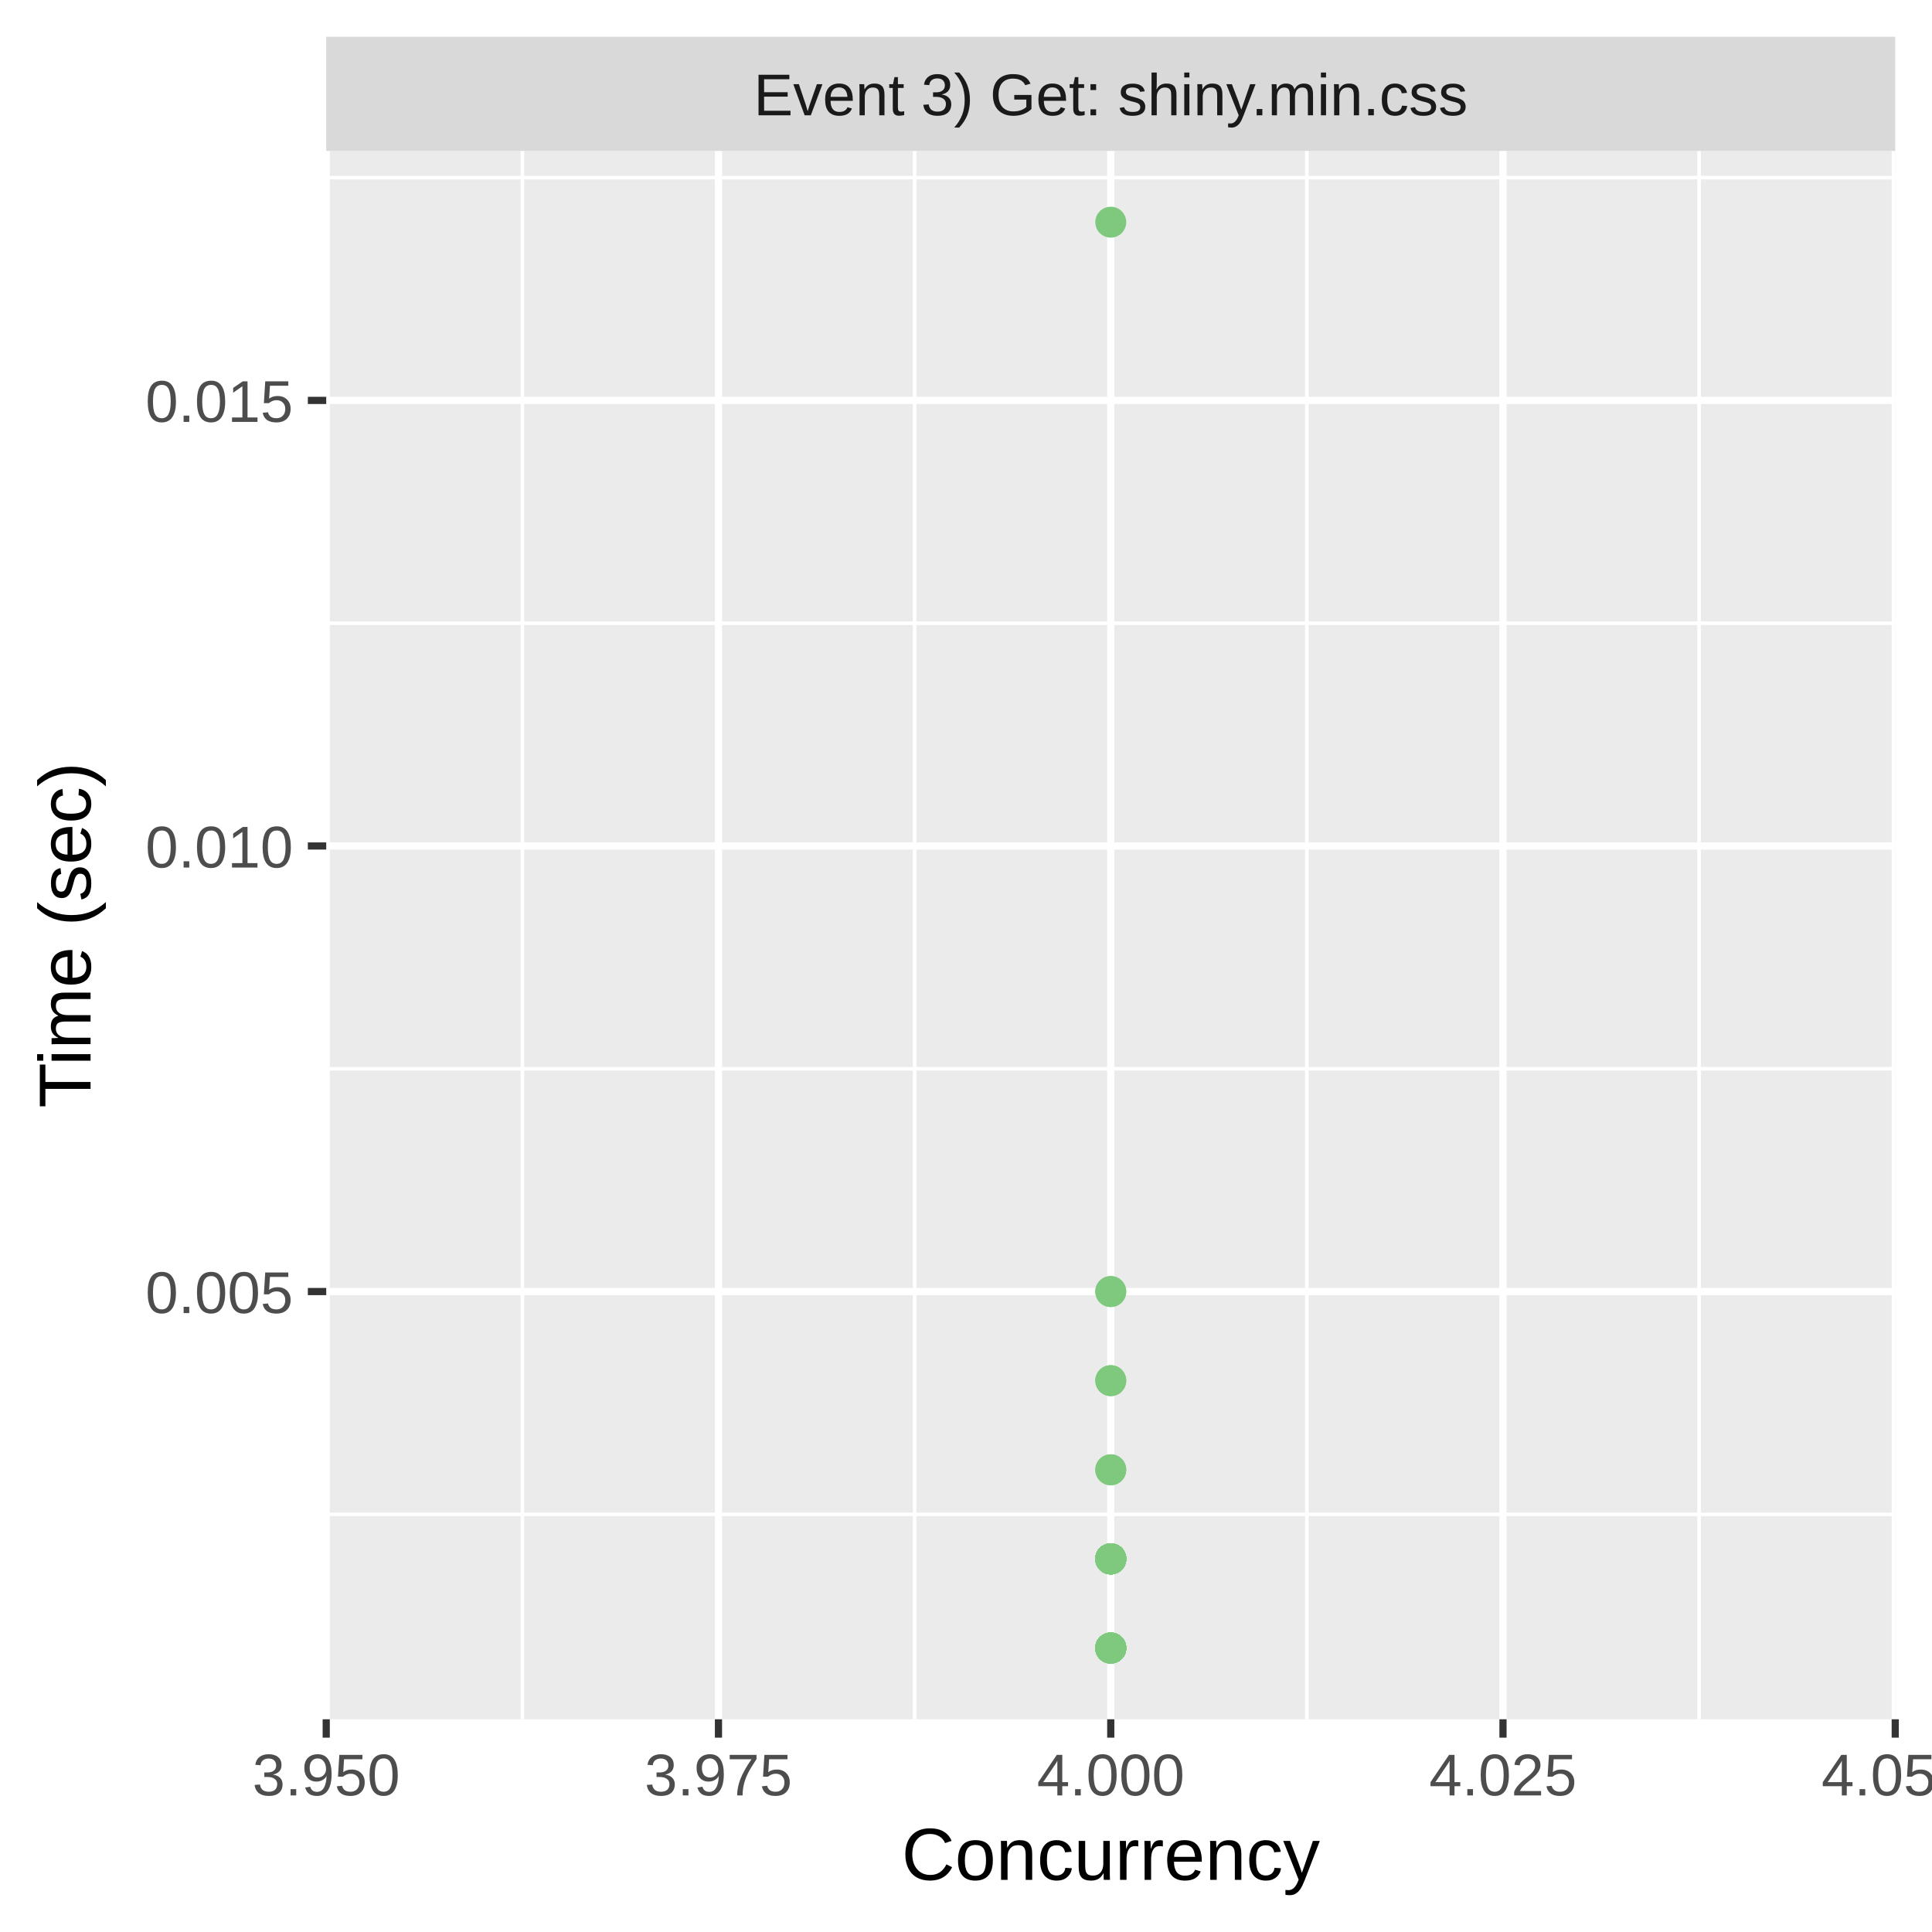
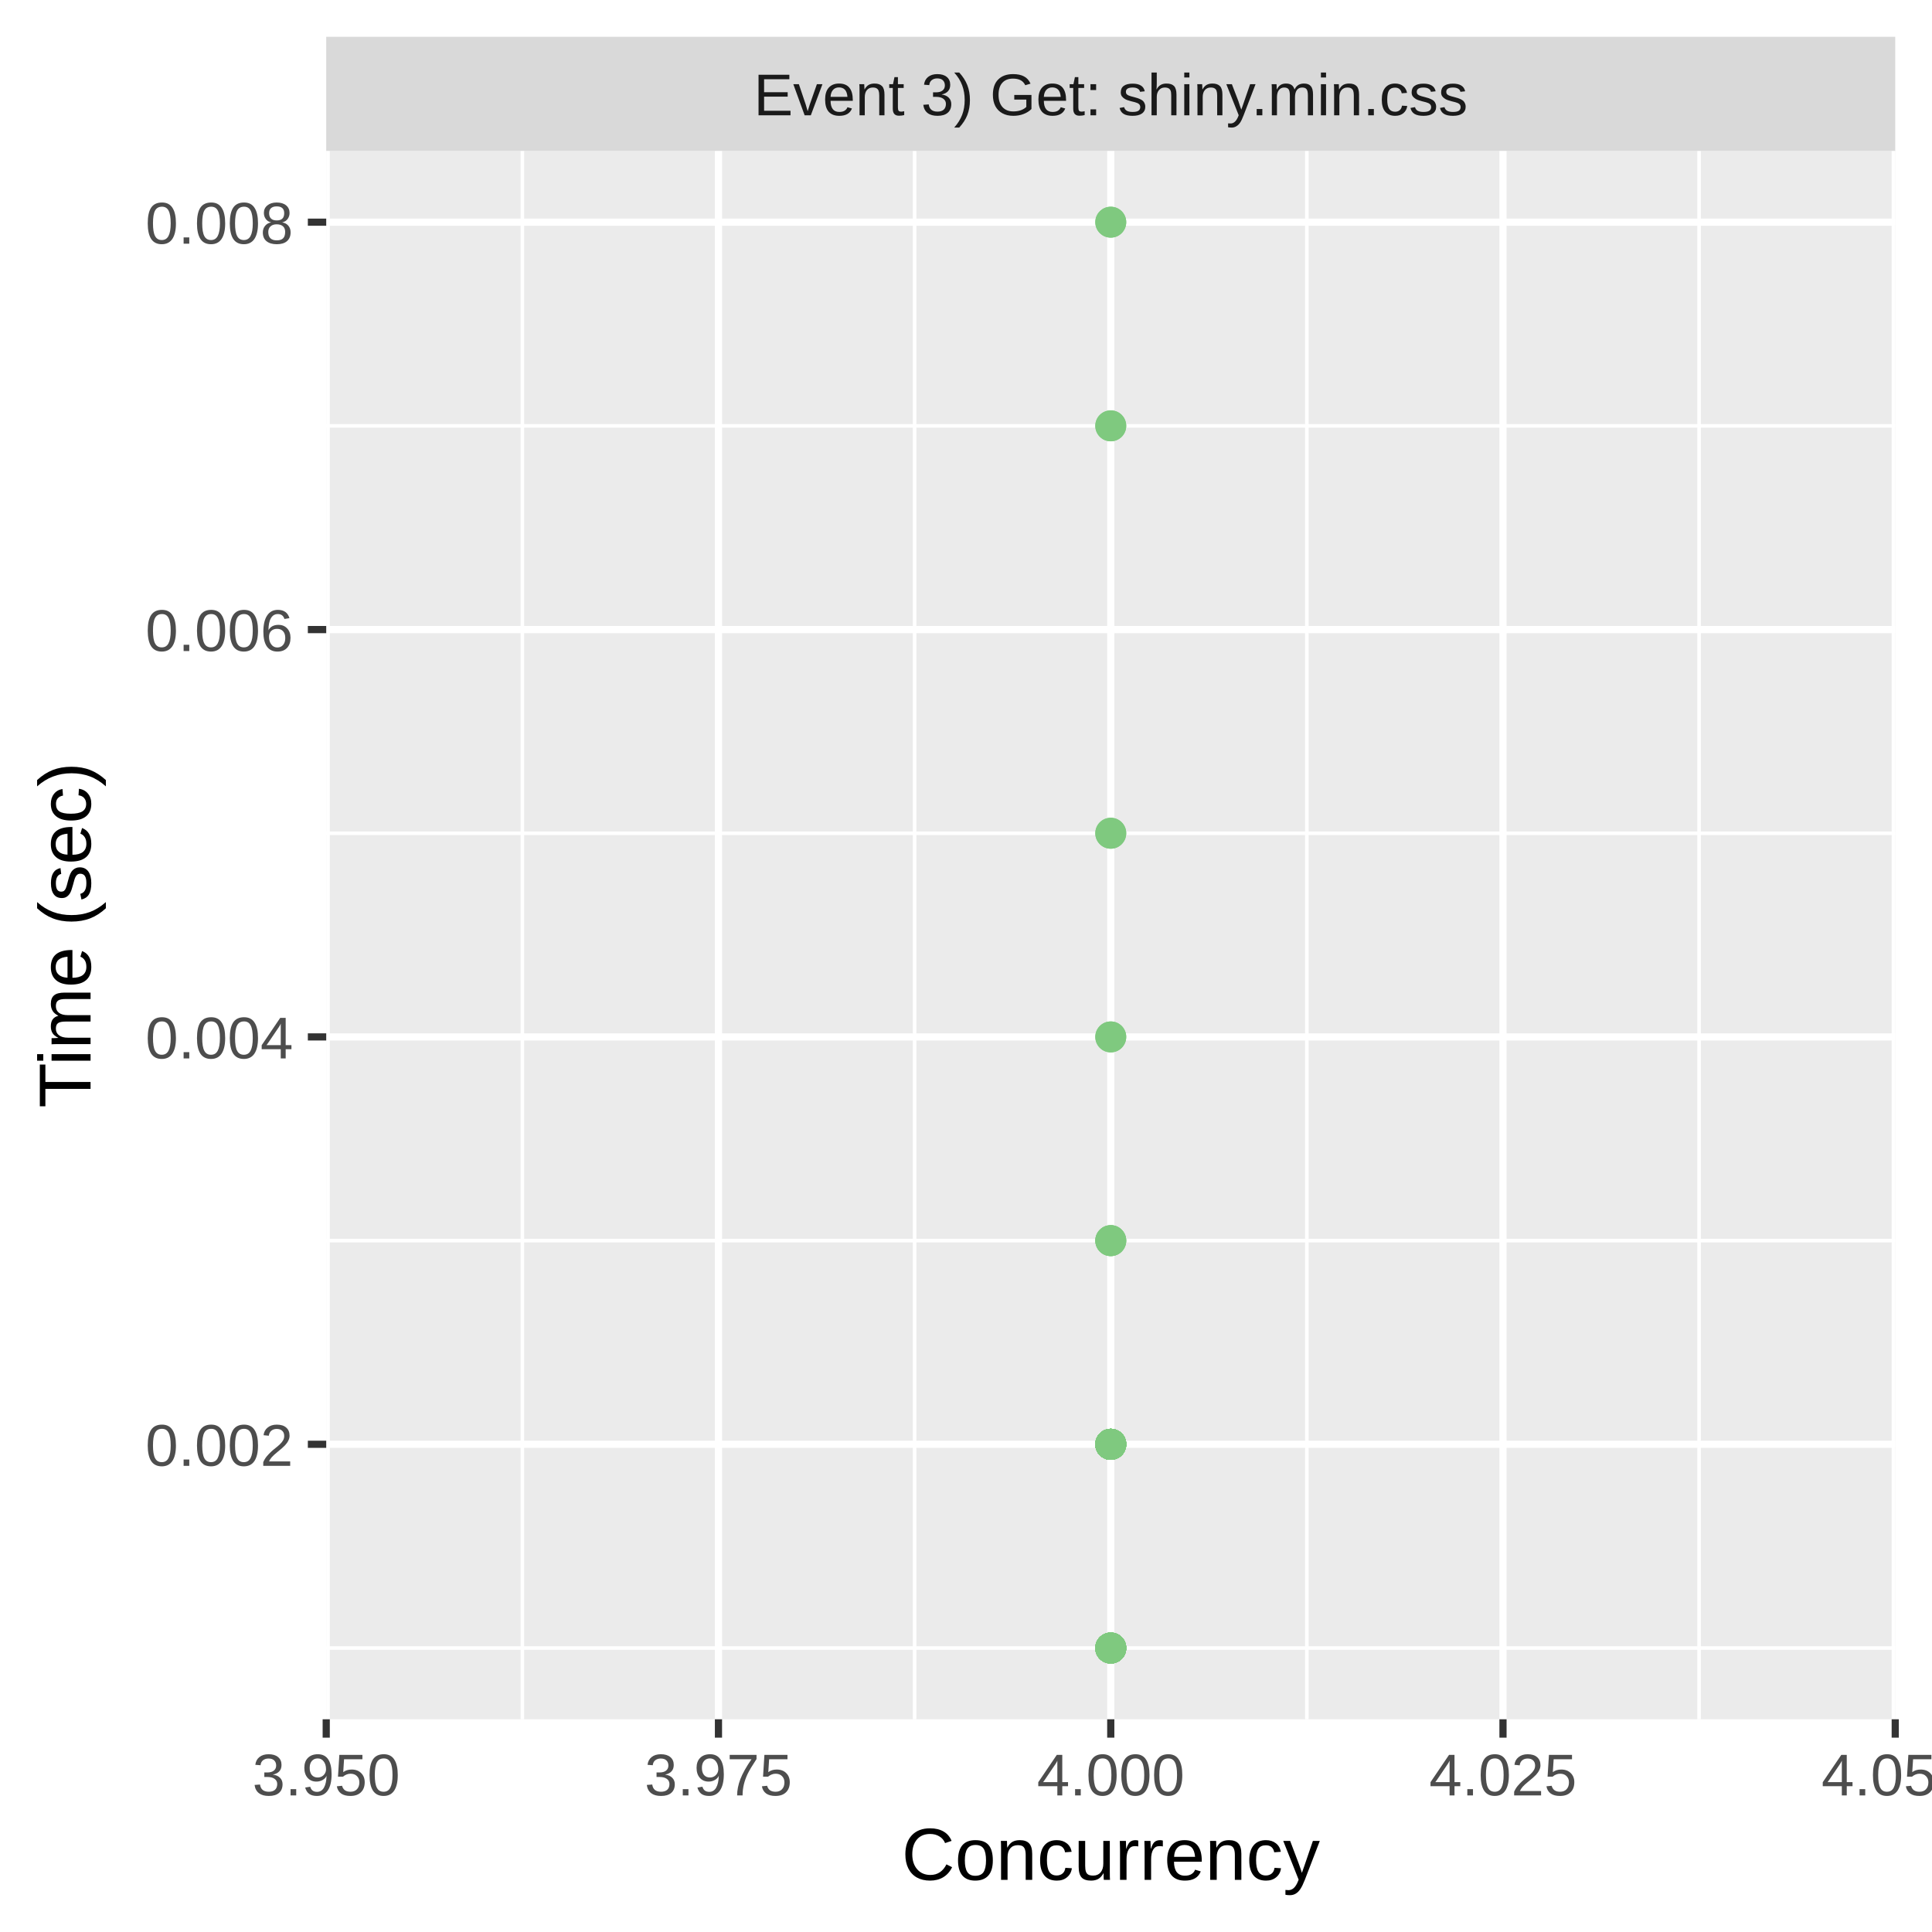
<svg xmlns="http://www.w3.org/2000/svg" class="svglite" width="288.00pt" height="288.00pt" viewBox="0 0 288.00 288.00">
  <defs>
    <style type="text/css">
    .svglite line, .svglite polyline, .svglite polygon, .svglite path, .svglite rect, .svglite circle {
      fill: none;
      stroke: #000000;
      stroke-linecap: round;
      stroke-linejoin: round;
      stroke-miterlimit: 10.00;
    }
    .svglite text {
      white-space: pre;
    }
  </style>
  </defs>
  <rect width="100%" height="100%" style="stroke: none; fill: #FFFFFF;" />
  <defs>
    <clipPath id="cpMC4wMHwyODguMDB8MC4wMHwyODguMDA=">
      <rect x="0.00" y="0.00" width="288.00" height="288.00" />
    </clipPath>
  </defs>
  <g clip-path="url(#cpMC4wMHwyODguMDB8MC4wMHwyODguMDA=)">
    <rect x="0.00" y="0.00" width="288.00" height="288.00" style="stroke-width: 1.07; stroke: #FFFFFF; fill: #FFFFFF;" />
  </g>
  <defs>
    <clipPath id="cpNDguNjN8MjgyLjUyfDIyLjQ5fDI1Ni4yOQ==">
      <rect x="48.63" y="22.49" width="233.89" height="233.80" />
    </clipPath>
  </defs>
  <g clip-path="url(#cpNDguNjN8MjgyLjUyfDIyLjQ5fDI1Ni4yOQ==)">
    <rect x="48.63" y="22.49" width="233.89" height="233.80" style="stroke-width: 1.07; stroke: none; fill: #EBEBEB;" />
-     <polyline points="48.63,225.74 282.52,225.74 " style="stroke-width: 0.53; stroke: #FFFFFF; stroke-linecap: butt;" />
-     <polyline points="48.63,159.32 282.52,159.32 " style="stroke-width: 0.53; stroke: #FFFFFF; stroke-linecap: butt;" />
-     <polyline points="48.63,92.90 282.52,92.90 " style="stroke-width: 0.53; stroke: #FFFFFF; stroke-linecap: butt;" />
-     <polyline points="48.63,26.48 282.52,26.48 " style="stroke-width: 0.53; stroke: #FFFFFF; stroke-linecap: butt;" />
+     <polyline points="48.63,245.67 282.52,245.67 " style="stroke-width: 0.53; stroke: #FFFFFF; stroke-linecap: butt;" />
+     <polyline points="48.63,184.94 282.52,184.94 " style="stroke-width: 0.53; stroke: #FFFFFF; stroke-linecap: butt;" />
+     <polyline points="48.63,124.21 282.52,124.21 " style="stroke-width: 0.53; stroke: #FFFFFF; stroke-linecap: butt;" />
+     <polyline points="48.63,63.48 282.52,63.48 " style="stroke-width: 0.53; stroke: #FFFFFF; stroke-linecap: butt;" />
    <polyline points="77.87,256.29 77.87,22.49 " style="stroke-width: 0.53; stroke: #FFFFFF; stroke-linecap: butt;" />
    <polyline points="136.34,256.29 136.34,22.49 " style="stroke-width: 0.53; stroke: #FFFFFF; stroke-linecap: butt;" />
    <polyline points="194.81,256.29 194.81,22.49 " style="stroke-width: 0.53; stroke: #FFFFFF; stroke-linecap: butt;" />
    <polyline points="253.28,256.29 253.28,22.49 " style="stroke-width: 0.53; stroke: #FFFFFF; stroke-linecap: butt;" />
-     <polyline points="48.63,192.53 282.52,192.53 " style="stroke-width: 1.07; stroke: #FFFFFF; stroke-linecap: butt;" />
-     <polyline points="48.63,126.11 282.52,126.11 " style="stroke-width: 1.07; stroke: #FFFFFF; stroke-linecap: butt;" />
-     <polyline points="48.63,59.69 282.52,59.69 " style="stroke-width: 1.07; stroke: #FFFFFF; stroke-linecap: butt;" />
+     <polyline points="48.63,215.30 282.52,215.30 " style="stroke-width: 1.07; stroke: #FFFFFF; stroke-linecap: butt;" />
+     <polyline points="48.63,154.57 282.52,154.57 " style="stroke-width: 1.07; stroke: #FFFFFF; stroke-linecap: butt;" />
+     <polyline points="48.63,93.85 282.52,93.85 " style="stroke-width: 1.07; stroke: #FFFFFF; stroke-linecap: butt;" />
+     <polyline points="48.63,33.12 282.52,33.12 " style="stroke-width: 1.07; stroke: #FFFFFF; stroke-linecap: butt;" />
    <polyline points="48.63,256.29 48.63,22.49 " style="stroke-width: 1.07; stroke: #FFFFFF; stroke-linecap: butt;" />
    <polyline points="107.10,256.29 107.10,22.49 " style="stroke-width: 1.07; stroke: #FFFFFF; stroke-linecap: butt;" />
    <polyline points="165.58,256.29 165.58,22.49 " style="stroke-width: 1.07; stroke: #FFFFFF; stroke-linecap: butt;" />
    <polyline points="224.05,256.29 224.05,22.49 " style="stroke-width: 1.07; stroke: #FFFFFF; stroke-linecap: butt;" />
    <polyline points="282.52,256.29 282.52,22.49 " style="stroke-width: 1.07; stroke: #FFFFFF; stroke-linecap: butt;" />
-     <circle cx="165.58" cy="232.38" r="1.95" style="stroke-width: 0.71; stroke: #7FC97F; fill: #7FC97F;" />
-     <circle cx="165.58" cy="219.10" r="1.95" style="stroke-width: 0.71; stroke: #7FC97F; fill: #7FC97F;" />
+     <circle cx="165.58" cy="215.30" r="1.95" style="stroke-width: 0.71; stroke: #7FC97F; fill: #7FC97F;" />
+     <circle cx="165.58" cy="215.30" r="1.95" style="stroke-width: 0.71; stroke: #7FC97F; fill: #7FC97F;" />
+     <circle cx="165.58" cy="33.12" r="1.95" style="stroke-width: 0.71; stroke: #7FC97F; fill: #7FC97F;" />
    <circle cx="165.58" cy="245.67" r="1.95" style="stroke-width: 0.71; stroke: #7FC97F; fill: #7FC97F;" />
-     <circle cx="165.58" cy="192.53" r="1.95" style="stroke-width: 0.71; stroke: #7FC97F; fill: #7FC97F;" />
-     <circle cx="165.58" cy="232.38" r="1.95" style="stroke-width: 0.71; stroke: #7FC97F; fill: #7FC97F;" />
-     <circle cx="165.58" cy="232.38" r="1.95" style="stroke-width: 0.71; stroke: #7FC97F; fill: #7FC97F;" />
-     <circle cx="165.58" cy="232.38" r="1.95" style="stroke-width: 0.71; stroke: #7FC97F; fill: #7FC97F;" />
+     <circle cx="165.58" cy="215.30" r="1.95" style="stroke-width: 0.71; stroke: #7FC97F; fill: #7FC97F;" />
+     <circle cx="165.58" cy="215.30" r="1.95" style="stroke-width: 0.71; stroke: #7FC97F; fill: #7FC97F;" />
+     <circle cx="165.58" cy="215.30" r="1.95" style="stroke-width: 0.71; stroke: #7FC97F; fill: #7FC97F;" />
+     <circle cx="165.58" cy="215.30" r="1.95" style="stroke-width: 0.71; stroke: #7FC97F; fill: #7FC97F;" />
+     <circle cx="165.58" cy="215.30" r="1.95" style="stroke-width: 0.71; stroke: #7FC97F; fill: #7FC97F;" />
    <circle cx="165.58" cy="245.67" r="1.95" style="stroke-width: 0.71; stroke: #7FC97F; fill: #7FC97F;" />
-     <circle cx="165.58" cy="232.38" r="1.95" style="stroke-width: 0.71; stroke: #7FC97F; fill: #7FC97F;" />
+     <circle cx="165.58" cy="245.67" r="1.95" style="stroke-width: 0.71; stroke: #7FC97F; fill: #7FC97F;" />
+     <circle cx="165.58" cy="215.30" r="1.95" style="stroke-width: 0.71; stroke: #7FC97F; fill: #7FC97F;" />
+     <circle cx="165.58" cy="215.30" r="1.95" style="stroke-width: 0.71; stroke: #7FC97F; fill: #7FC97F;" />
    <circle cx="165.58" cy="33.12" r="1.95" style="stroke-width: 0.71; stroke: #7FC97F; fill: #7FC97F;" />
+     <circle cx="165.58" cy="215.30" r="1.95" style="stroke-width: 0.71; stroke: #7FC97F; fill: #7FC97F;" />
+     <circle cx="165.58" cy="215.30" r="1.95" style="stroke-width: 0.71; stroke: #7FC97F; fill: #7FC97F;" />
+     <circle cx="165.58" cy="215.30" r="1.95" style="stroke-width: 0.71; stroke: #7FC97F; fill: #7FC97F;" />
+     <circle cx="165.58" cy="215.30" r="1.95" style="stroke-width: 0.71; stroke: #7FC97F; fill: #7FC97F;" />
+     <circle cx="165.58" cy="245.67" r="1.95" style="stroke-width: 0.71; stroke: #7FC97F; fill: #7FC97F;" />
+     <circle cx="165.58" cy="215.30" r="1.95" style="stroke-width: 0.71; stroke: #7FC97F; fill: #7FC97F;" />
+     <circle cx="165.58" cy="215.30" r="1.95" style="stroke-width: 0.71; stroke: #7FC97F; fill: #7FC97F;" />
+     <circle cx="165.58" cy="245.67" r="1.95" style="stroke-width: 0.71; stroke: #7FC97F; fill: #7FC97F;" />
+     <circle cx="165.58" cy="215.30" r="1.95" style="stroke-width: 0.71; stroke: #7FC97F; fill: #7FC97F;" />
    <circle cx="165.58" cy="245.67" r="1.95" style="stroke-width: 0.71; stroke: #7FC97F; fill: #7FC97F;" />
    <circle cx="165.58" cy="245.67" r="1.95" style="stroke-width: 0.71; stroke: #7FC97F; fill: #7FC97F;" />
    <circle cx="165.58" cy="245.67" r="1.95" style="stroke-width: 0.71; stroke: #7FC97F; fill: #7FC97F;" />
-     <circle cx="165.58" cy="205.81" r="1.95" style="stroke-width: 0.71; stroke: #7FC97F; fill: #7FC97F;" />
-     <circle cx="165.58" cy="232.38" r="1.95" style="stroke-width: 0.71; stroke: #7FC97F; fill: #7FC97F;" />
-     <circle cx="165.58" cy="232.38" r="1.95" style="stroke-width: 0.71; stroke: #7FC97F; fill: #7FC97F;" />
-     <circle cx="165.58" cy="232.38" r="1.95" style="stroke-width: 0.71; stroke: #7FC97F; fill: #7FC97F;" />
-     <circle cx="165.58" cy="232.38" r="1.95" style="stroke-width: 0.71; stroke: #7FC97F; fill: #7FC97F;" />
-     <circle cx="165.58" cy="232.38" r="1.95" style="stroke-width: 0.71; stroke: #7FC97F; fill: #7FC97F;" />
-     <circle cx="165.58" cy="232.38" r="1.95" style="stroke-width: 0.71; stroke: #7FC97F; fill: #7FC97F;" />
-     <circle cx="165.58" cy="232.38" r="1.95" style="stroke-width: 0.71; stroke: #7FC97F; fill: #7FC97F;" />
-     <circle cx="165.58" cy="232.38" r="1.95" style="stroke-width: 0.71; stroke: #7FC97F; fill: #7FC97F;" />
+     <circle cx="165.58" cy="63.48" r="1.95" style="stroke-width: 0.71; stroke: #7FC97F; fill: #7FC97F;" />
+     <circle cx="165.58" cy="184.94" r="1.95" style="stroke-width: 0.71; stroke: #7FC97F; fill: #7FC97F;" />
+     <circle cx="165.58" cy="154.57" r="1.95" style="stroke-width: 0.71; stroke: #7FC97F; fill: #7FC97F;" />
+     <circle cx="165.58" cy="154.57" r="1.95" style="stroke-width: 0.71; stroke: #7FC97F; fill: #7FC97F;" />
    <circle cx="165.58" cy="245.67" r="1.95" style="stroke-width: 0.71; stroke: #7FC97F; fill: #7FC97F;" />
-     <circle cx="165.58" cy="232.38" r="1.95" style="stroke-width: 0.71; stroke: #7FC97F; fill: #7FC97F;" />
-     <circle cx="165.58" cy="232.38" r="1.95" style="stroke-width: 0.71; stroke: #7FC97F; fill: #7FC97F;" />
-     <circle cx="165.58" cy="205.81" r="1.95" style="stroke-width: 0.71; stroke: #7FC97F; fill: #7FC97F;" />
-     <circle cx="165.58" cy="219.10" r="1.95" style="stroke-width: 0.71; stroke: #7FC97F; fill: #7FC97F;" />
-     <circle cx="165.58" cy="232.38" r="1.95" style="stroke-width: 0.71; stroke: #7FC97F; fill: #7FC97F;" />
-     <circle cx="165.58" cy="232.38" r="1.95" style="stroke-width: 0.71; stroke: #7FC97F; fill: #7FC97F;" />
+     <circle cx="165.58" cy="215.30" r="1.95" style="stroke-width: 0.71; stroke: #7FC97F; fill: #7FC97F;" />
+     <circle cx="165.58" cy="215.30" r="1.95" style="stroke-width: 0.71; stroke: #7FC97F; fill: #7FC97F;" />
+     <circle cx="165.58" cy="245.67" r="1.95" style="stroke-width: 0.71; stroke: #7FC97F; fill: #7FC97F;" />
+     <circle cx="165.58" cy="215.30" r="1.95" style="stroke-width: 0.71; stroke: #7FC97F; fill: #7FC97F;" />
+     <circle cx="165.58" cy="63.48" r="1.95" style="stroke-width: 0.71; stroke: #7FC97F; fill: #7FC97F;" />
+     <circle cx="165.58" cy="215.30" r="1.95" style="stroke-width: 0.71; stroke: #7FC97F; fill: #7FC97F;" />
+     <circle cx="165.58" cy="215.30" r="1.95" style="stroke-width: 0.71; stroke: #7FC97F; fill: #7FC97F;" />
+     <circle cx="165.58" cy="215.30" r="1.95" style="stroke-width: 0.71; stroke: #7FC97F; fill: #7FC97F;" />
+     <circle cx="165.58" cy="215.30" r="1.95" style="stroke-width: 0.71; stroke: #7FC97F; fill: #7FC97F;" />
+     <circle cx="165.58" cy="215.30" r="1.95" style="stroke-width: 0.71; stroke: #7FC97F; fill: #7FC97F;" />
+     <circle cx="165.58" cy="124.21" r="1.95" style="stroke-width: 0.71; stroke: #7FC97F; fill: #7FC97F;" />
+     <circle cx="165.58" cy="215.30" r="1.95" style="stroke-width: 0.71; stroke: #7FC97F; fill: #7FC97F;" />
+     <circle cx="165.58" cy="215.30" r="1.95" style="stroke-width: 0.71; stroke: #7FC97F; fill: #7FC97F;" />
+     <circle cx="165.58" cy="124.21" r="1.95" style="stroke-width: 0.71; stroke: #7FC97F; fill: #7FC97F;" />
    <circle cx="165.58" cy="245.67" r="1.95" style="stroke-width: 0.71; stroke: #7FC97F; fill: #7FC97F;" />
    <circle cx="165.58" cy="245.67" r="1.95" style="stroke-width: 0.71; stroke: #7FC97F; fill: #7FC97F;" />
-     <circle cx="165.58" cy="232.38" r="1.95" style="stroke-width: 0.71; stroke: #7FC97F; fill: #7FC97F;" />
-     <circle cx="165.58" cy="232.38" r="1.95" style="stroke-width: 0.71; stroke: #7FC97F; fill: #7FC97F;" />
-     <circle cx="165.58" cy="232.38" r="1.95" style="stroke-width: 0.71; stroke: #7FC97F; fill: #7FC97F;" />
-     <circle cx="165.58" cy="232.38" r="1.95" style="stroke-width: 0.71; stroke: #7FC97F; fill: #7FC97F;" />
+     <circle cx="165.58" cy="215.30" r="1.95" style="stroke-width: 0.71; stroke: #7FC97F; fill: #7FC97F;" />
+     <circle cx="165.58" cy="215.30" r="1.95" style="stroke-width: 0.71; stroke: #7FC97F; fill: #7FC97F;" />
+     <circle cx="165.58" cy="215.30" r="1.95" style="stroke-width: 0.71; stroke: #7FC97F; fill: #7FC97F;" />
    <circle cx="165.58" cy="245.67" r="1.95" style="stroke-width: 0.71; stroke: #7FC97F; fill: #7FC97F;" />
-     <circle cx="165.58" cy="232.38" r="1.95" style="stroke-width: 0.71; stroke: #7FC97F; fill: #7FC97F;" />
-     <circle cx="165.58" cy="232.38" r="1.95" style="stroke-width: 0.71; stroke: #7FC97F; fill: #7FC97F;" />
+     <circle cx="165.58" cy="215.30" r="1.95" style="stroke-width: 0.71; stroke: #7FC97F; fill: #7FC97F;" />
+     <circle cx="165.58" cy="184.94" r="1.95" style="stroke-width: 0.71; stroke: #7FC97F; fill: #7FC97F;" />
+     <circle cx="165.58" cy="215.30" r="1.95" style="stroke-width: 0.71; stroke: #7FC97F; fill: #7FC97F;" />
+     <circle cx="165.58" cy="215.30" r="1.95" style="stroke-width: 0.71; stroke: #7FC97F; fill: #7FC97F;" />
+     <circle cx="165.58" cy="215.30" r="1.95" style="stroke-width: 0.71; stroke: #7FC97F; fill: #7FC97F;" />
+     <circle cx="165.58" cy="215.30" r="1.95" style="stroke-width: 0.71; stroke: #7FC97F; fill: #7FC97F;" />
    <circle cx="165.58" cy="245.67" r="1.95" style="stroke-width: 0.71; stroke: #7FC97F; fill: #7FC97F;" />
-     <circle cx="165.58" cy="232.38" r="1.95" style="stroke-width: 0.71; stroke: #7FC97F; fill: #7FC97F;" />
-     <circle cx="165.58" cy="232.38" r="1.95" style="stroke-width: 0.71; stroke: #7FC97F; fill: #7FC97F;" />
-     <circle cx="165.58" cy="192.53" r="1.95" style="stroke-width: 0.71; stroke: #7FC97F; fill: #7FC97F;" />
+     <circle cx="165.58" cy="184.94" r="1.95" style="stroke-width: 0.71; stroke: #7FC97F; fill: #7FC97F;" />
+     <circle cx="165.58" cy="215.30" r="1.95" style="stroke-width: 0.71; stroke: #7FC97F; fill: #7FC97F;" />
    <circle cx="165.58" cy="245.67" r="1.95" style="stroke-width: 0.71; stroke: #7FC97F; fill: #7FC97F;" />
-     <circle cx="165.58" cy="232.38" r="1.95" style="stroke-width: 0.71; stroke: #7FC97F; fill: #7FC97F;" />
-     <circle cx="165.58" cy="245.67" r="1.95" style="stroke-width: 0.71; stroke: #7FC97F; fill: #7FC97F;" />
-     <circle cx="165.58" cy="232.38" r="1.95" style="stroke-width: 0.71; stroke: #7FC97F; fill: #7FC97F;" />
-     <circle cx="165.58" cy="232.38" r="1.95" style="stroke-width: 0.71; stroke: #7FC97F; fill: #7FC97F;" />
-     <circle cx="165.58" cy="232.38" r="1.95" style="stroke-width: 0.71; stroke: #7FC97F; fill: #7FC97F;" />
-     <circle cx="165.58" cy="232.38" r="1.95" style="stroke-width: 0.71; stroke: #7FC97F; fill: #7FC97F;" />
-     <circle cx="165.58" cy="245.67" r="1.95" style="stroke-width: 0.71; stroke: #7FC97F; fill: #7FC97F;" />
-     <circle cx="165.58" cy="232.38" r="1.95" style="stroke-width: 0.71; stroke: #7FC97F; fill: #7FC97F;" />
-     <circle cx="165.58" cy="232.38" r="1.95" style="stroke-width: 0.71; stroke: #7FC97F; fill: #7FC97F;" />
-     <circle cx="165.58" cy="232.38" r="1.95" style="stroke-width: 0.71; stroke: #7FC97F; fill: #7FC97F;" />
-     <circle cx="165.58" cy="232.38" r="1.95" style="stroke-width: 0.71; stroke: #7FC97F; fill: #7FC97F;" />
-     <circle cx="165.58" cy="232.38" r="1.95" style="stroke-width: 0.71; stroke: #7FC97F; fill: #7FC97F;" />
-     <circle cx="165.58" cy="232.38" r="1.95" style="stroke-width: 0.71; stroke: #7FC97F; fill: #7FC97F;" />
-     <circle cx="165.58" cy="232.38" r="1.95" style="stroke-width: 0.71; stroke: #7FC97F; fill: #7FC97F;" />
-     <circle cx="165.58" cy="245.67" r="1.95" style="stroke-width: 0.71; stroke: #7FC97F; fill: #7FC97F;" />
-     <circle cx="165.58" cy="245.67" r="1.95" style="stroke-width: 0.71; stroke: #7FC97F; fill: #7FC97F;" />
-     <circle cx="165.58" cy="232.38" r="1.95" style="stroke-width: 0.71; stroke: #7FC97F; fill: #7FC97F;" />
-     <circle cx="165.58" cy="245.67" r="1.95" style="stroke-width: 0.71; stroke: #7FC97F; fill: #7FC97F;" />
-     <circle cx="165.58" cy="232.38" r="1.95" style="stroke-width: 0.71; stroke: #7FC97F; fill: #7FC97F;" />
-     <circle cx="165.58" cy="232.38" r="1.95" style="stroke-width: 0.71; stroke: #7FC97F; fill: #7FC97F;" />
-     <circle cx="165.58" cy="245.67" r="1.95" style="stroke-width: 0.71; stroke: #7FC97F; fill: #7FC97F;" />
+     <circle cx="165.58" cy="215.30" r="1.95" style="stroke-width: 0.71; stroke: #7FC97F; fill: #7FC97F;" />
+     <circle cx="165.58" cy="215.30" r="1.95" style="stroke-width: 0.71; stroke: #7FC97F; fill: #7FC97F;" />
    <circle cx="165.58" cy="245.67" r="1.95" style="stroke-width: 0.71; stroke: #7FC97F; fill: #7FC97F;" />
    <circle cx="165.58" cy="245.67" r="1.95" style="stroke-width: 0.71; stroke: #7FC97F; fill: #7FC97F;" />
  </g>
  <g clip-path="url(#cpMC4wMHwyODguMDB8MC4wMHwyODguMDA=)">
</g>
  <defs>
    <clipPath id="cpNDguNjN8MjgyLjUyfDUuNDh8MjIuNDk=">
      <rect x="48.63" y="5.48" width="233.89" height="17.01" />
    </clipPath>
  </defs>
  <g clip-path="url(#cpNDguNjN8MjgyLjUyfDUuNDh8MjIuNDk=)">
    <rect x="48.63" y="5.48" width="233.89" height="17.01" style="stroke-width: 1.07; stroke: none; fill: #D9D9D9;" />
    <text x="165.58" y="17.19" text-anchor="middle" style="font-size: 8.80px;fill: #1A1A1A; font-family: &quot;Liberation Sans&quot;;" textLength="119.58px" lengthAdjust="spacingAndGlyphs">Event 3) Get: shiny.min.css</text>
  </g>
  <g clip-path="url(#cpMC4wMHwyODguMDB8MC4wMHwyODguMDA=)">
    <polyline points="48.63,259.03 48.63,256.29 " style="stroke-width: 1.07; stroke: #333333; stroke-linecap: butt;" />
    <polyline points="107.10,259.03 107.10,256.29 " style="stroke-width: 1.07; stroke: #333333; stroke-linecap: butt;" />
    <polyline points="165.58,259.03 165.58,256.29 " style="stroke-width: 1.07; stroke: #333333; stroke-linecap: butt;" />
    <polyline points="224.05,259.03 224.05,256.29 " style="stroke-width: 1.07; stroke: #333333; stroke-linecap: butt;" />
    <polyline points="282.52,259.03 282.52,256.29 " style="stroke-width: 1.07; stroke: #333333; stroke-linecap: butt;" />
    <text x="48.63" y="267.64" text-anchor="middle" style="font-size: 8.80px;fill: #4D4D4D; font-family: &quot;Liberation Sans&quot;;" textLength="25.17px" lengthAdjust="spacingAndGlyphs">3.950</text>
    <text x="107.10" y="267.64" text-anchor="middle" style="font-size: 8.80px;fill: #4D4D4D; font-family: &quot;Liberation Sans&quot;;" textLength="25.17px" lengthAdjust="spacingAndGlyphs">3.975</text>
    <text x="165.58" y="267.64" text-anchor="middle" style="font-size: 8.80px;fill: #4D4D4D; font-family: &quot;Liberation Sans&quot;;" textLength="25.17px" lengthAdjust="spacingAndGlyphs">4.000</text>
    <text x="224.05" y="267.64" text-anchor="middle" style="font-size: 8.80px;fill: #4D4D4D; font-family: &quot;Liberation Sans&quot;;" textLength="25.17px" lengthAdjust="spacingAndGlyphs">4.025</text>
    <text x="282.52" y="267.64" text-anchor="middle" style="font-size: 8.80px;fill: #4D4D4D; font-family: &quot;Liberation Sans&quot;;" textLength="25.17px" lengthAdjust="spacingAndGlyphs">4.050</text>
-     <text x="43.70" y="195.74" text-anchor="end" style="font-size: 8.80px;fill: #4D4D4D; font-family: &quot;Liberation Sans&quot;;" textLength="25.17px" lengthAdjust="spacingAndGlyphs">0.005</text>
-     <text x="43.70" y="129.32" text-anchor="end" style="font-size: 8.80px;fill: #4D4D4D; font-family: &quot;Liberation Sans&quot;;" textLength="25.17px" lengthAdjust="spacingAndGlyphs">0.010</text>
-     <text x="43.70" y="62.89" text-anchor="end" style="font-size: 8.80px;fill: #4D4D4D; font-family: &quot;Liberation Sans&quot;;" textLength="25.17px" lengthAdjust="spacingAndGlyphs">0.015</text>
-     <polyline points="45.89,192.53 48.63,192.53 " style="stroke-width: 1.07; stroke: #333333; stroke-linecap: butt;" />
-     <polyline points="45.89,126.11 48.63,126.11 " style="stroke-width: 1.07; stroke: #333333; stroke-linecap: butt;" />
-     <polyline points="45.89,59.69 48.63,59.69 " style="stroke-width: 1.07; stroke: #333333; stroke-linecap: butt;" />
+     <text x="43.70" y="218.51" text-anchor="end" style="font-size: 8.80px;fill: #4D4D4D; font-family: &quot;Liberation Sans&quot;;" textLength="25.17px" lengthAdjust="spacingAndGlyphs">0.002</text>
+     <text x="43.70" y="157.78" text-anchor="end" style="font-size: 8.80px;fill: #4D4D4D; font-family: &quot;Liberation Sans&quot;;" textLength="25.17px" lengthAdjust="spacingAndGlyphs">0.004</text>
+     <text x="43.70" y="97.05" text-anchor="end" style="font-size: 8.80px;fill: #4D4D4D; font-family: &quot;Liberation Sans&quot;;" textLength="25.17px" lengthAdjust="spacingAndGlyphs">0.006</text>
+     <text x="43.70" y="36.33" text-anchor="end" style="font-size: 8.80px;fill: #4D4D4D; font-family: &quot;Liberation Sans&quot;;" textLength="25.17px" lengthAdjust="spacingAndGlyphs">0.008</text>
+     <polyline points="45.89,215.30 48.63,215.30 " style="stroke-width: 1.07; stroke: #333333; stroke-linecap: butt;" />
+     <polyline points="45.89,154.57 48.63,154.57 " style="stroke-width: 1.07; stroke: #333333; stroke-linecap: butt;" />
+     <polyline points="45.89,93.85 48.63,93.85 " style="stroke-width: 1.07; stroke: #333333; stroke-linecap: butt;" />
+     <polyline points="45.89,33.12 48.63,33.12 " style="stroke-width: 1.07; stroke: #333333; stroke-linecap: butt;" />
    <text x="165.58" y="280.23" text-anchor="middle" style="font-size: 11.00px; font-family: &quot;Liberation Sans&quot;;" textLength="69.30px" lengthAdjust="spacingAndGlyphs">Concurrency</text>
    <text transform="translate(13.50,139.39) rotate(-90)" text-anchor="middle" style="font-size: 11.00px; font-family: &quot;Liberation Sans&quot;;" textLength="57.55px" lengthAdjust="spacingAndGlyphs">Time (sec)</text>
  </g>
</svg>
